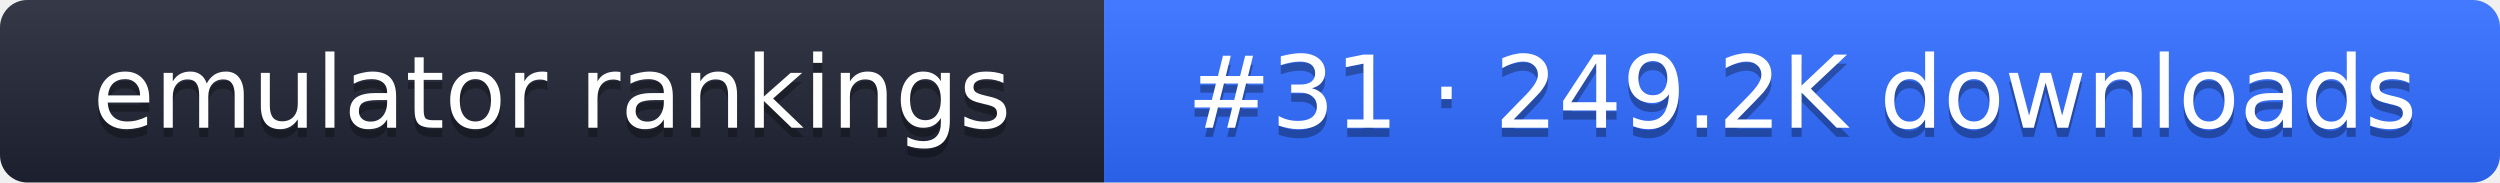
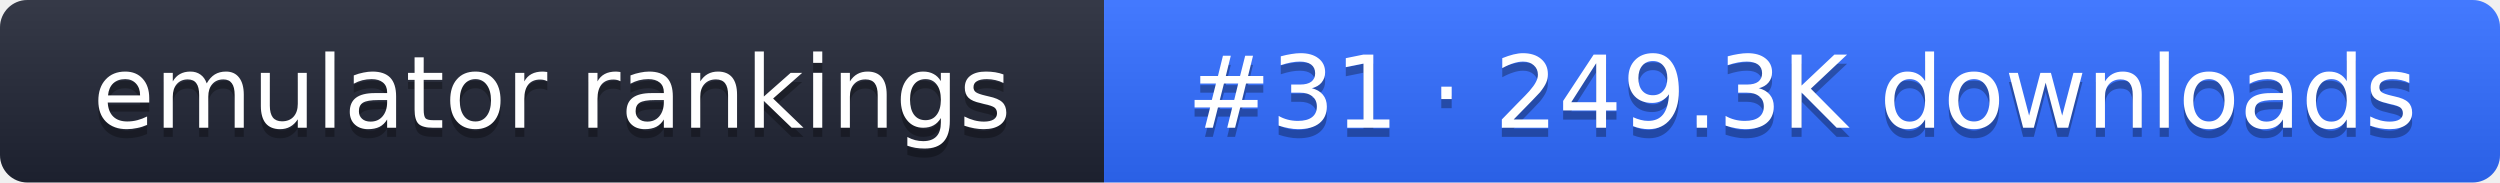
- <svg xmlns="http://www.w3.org/2000/svg" width="274" height="20" role="img" aria-label="emulator rankings: #31 · 249.2K downloads">
+ <svg xmlns="http://www.w3.org/2000/svg" width="274" height="20" role="img" aria-label="emulator rankings: #31 · 249.3K downloads">
  <linearGradient id="g" x2="0" y2="100%">
    <stop offset="0" stop-color="#fff" stop-opacity=".1" />
    <stop offset="1" stop-opacity=".1" />
  </linearGradient>
  <clipPath id="r">
    <rect width="274" height="20" rx="3" fill="#fff" />
  </clipPath>
  <g clip-path="url(#r)">
    <rect width="121" height="20" fill="#1f2433" />
    <rect x="121" width="153" height="20" fill="#2f6bff" />
    <rect width="274" height="20" fill="url(#g)" />
  </g>
  <g fill="#fff" text-anchor="middle" font-family="Verdana,DejaVu Sans,sans-serif" font-size="11">
    <text x="60.5" y="15" fill="#010101" fill-opacity=".3">emulator rankings</text>
    <text x="60.5" y="14">emulator rankings</text>
-     <text x="197.5" y="15" fill="#010101" fill-opacity=".3">#31 · 249.2K downloads</text>
-     <text x="197.5" y="14">#31 · 249.2K downloads</text>
+     <text x="197.5" y="15" fill="#010101" fill-opacity=".3">#31 · 249.3K downloads</text>
+     <text x="197.5" y="14">#31 · 249.3K downloads</text>
  </g>
</svg>
